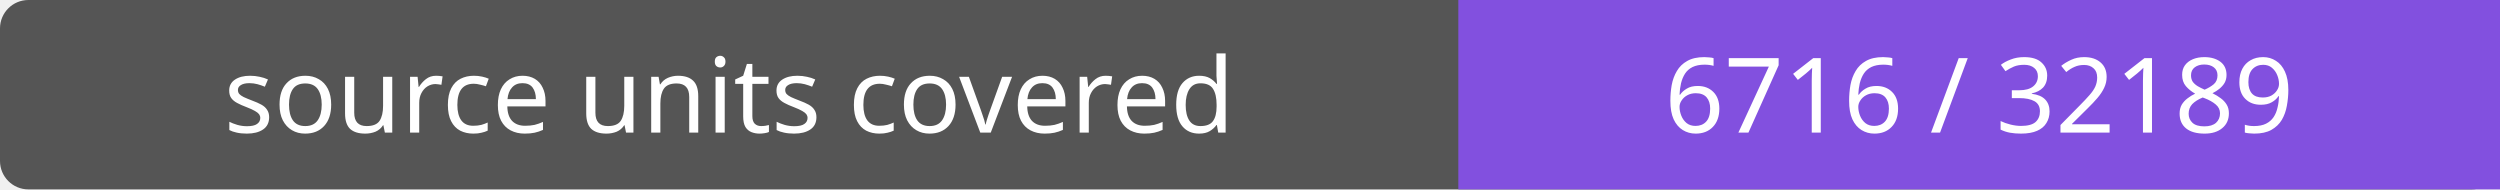
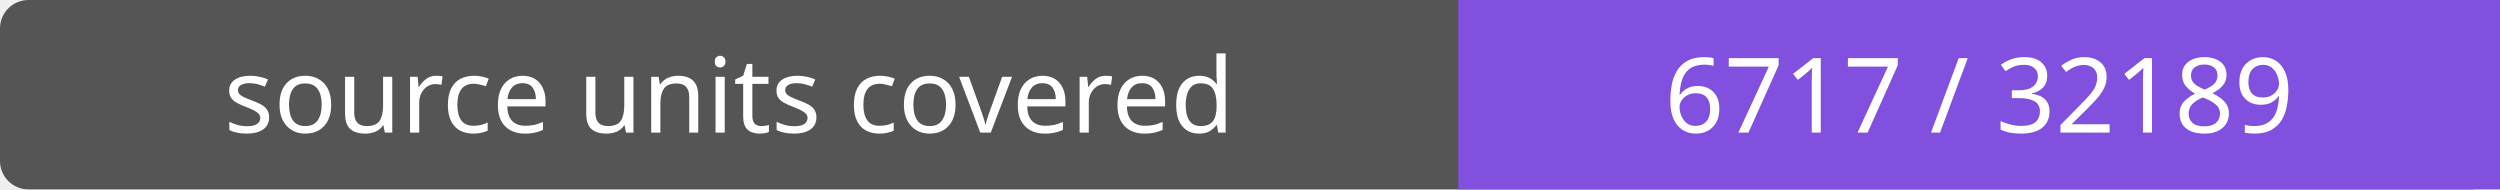
- <svg xmlns="http://www.w3.org/2000/svg" width="264" height="20" role="img" aria-label="source units covered: 6716 / 32189">
+ <svg xmlns="http://www.w3.org/2000/svg" width="264" height="20" role="img" aria-label="source units covered: 6717 / 32189">
  <rect width="264" height="20" rx="3" fill="#555" />
  <path fill="#8250df" d="M154 0h110v20H154z" />
  <g fill="#fff" text-anchor="middle" font-family="Verdana,sans-serif" font-size="11">
    <text x="77.0" y="14">source units covered</text>
-     <text x="209.0" y="14">6716 / 32189</text>
+     <text x="209.0" y="14">6717 / 32189</text>
  </g>
</svg>
